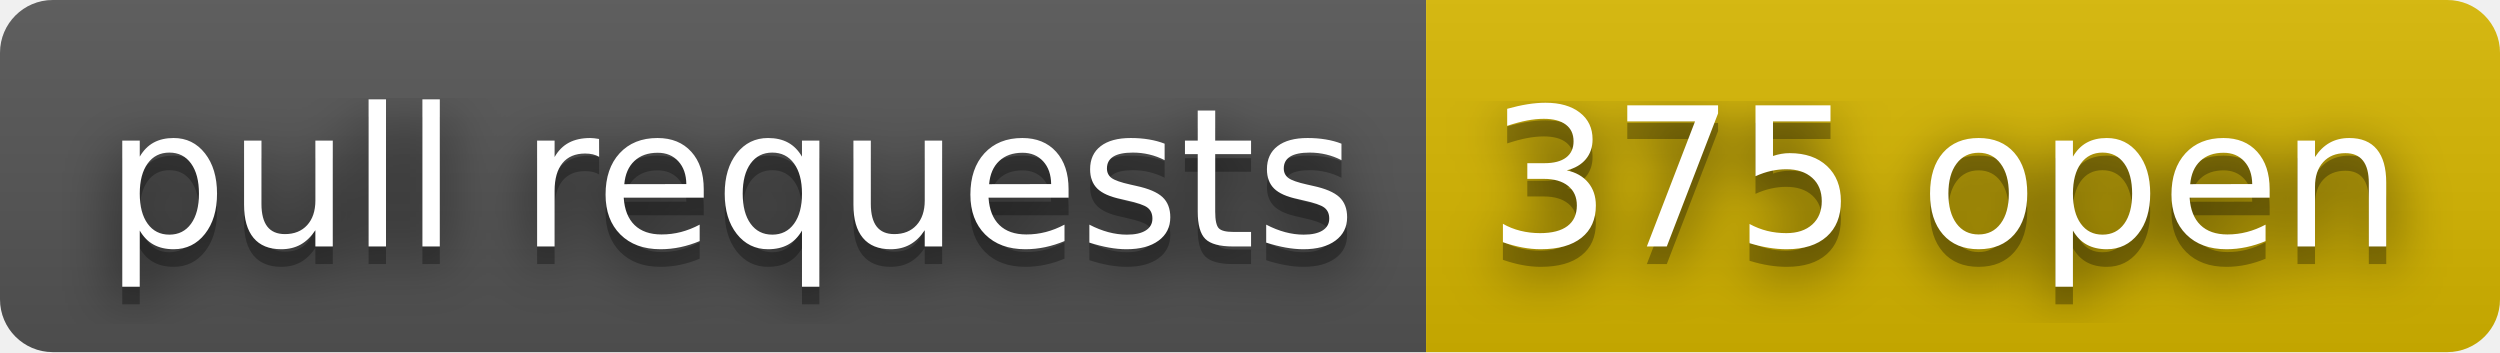
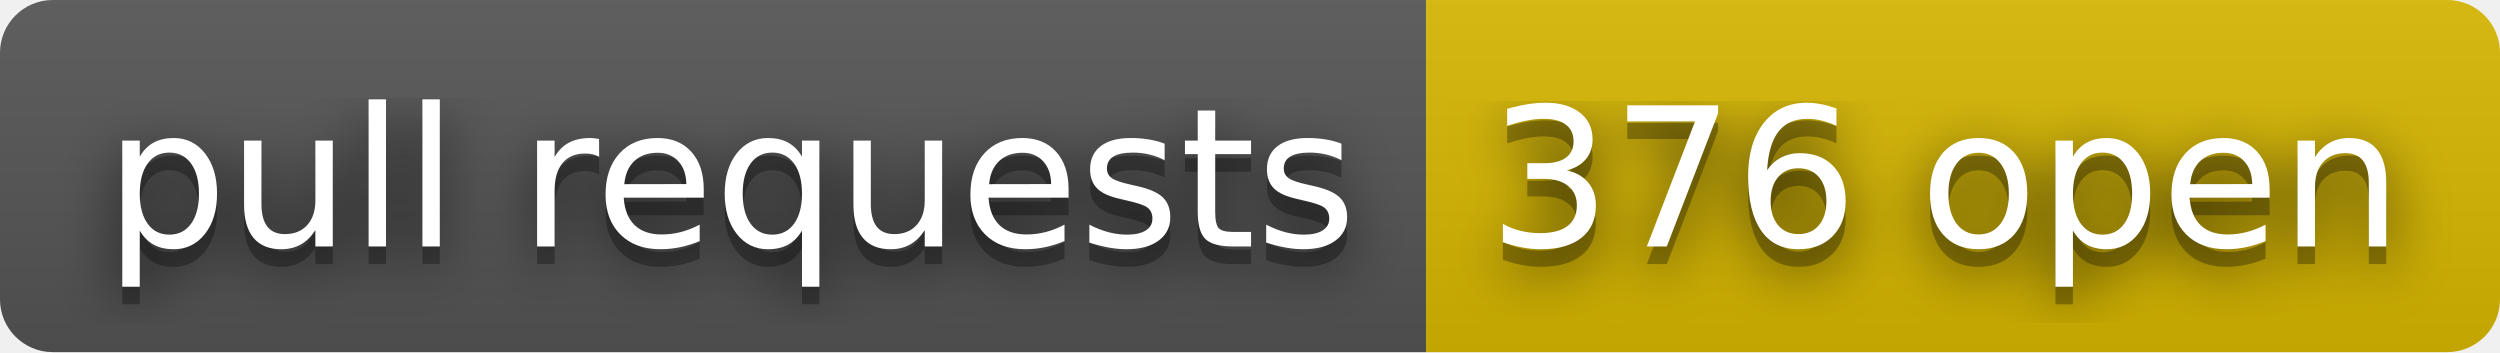
- <svg xmlns="http://www.w3.org/2000/svg" width="142" height="20" role="img" aria-label="pull requests: 375 open">
+ <svg xmlns="http://www.w3.org/2000/svg" width="142" height="20" role="img" aria-label="pull requests: 376 open">
  <filter id="blur">
    <feGaussianBlur stdDeviation="16" />
  </filter>
  <linearGradient id="s" x2="0" y2="100%">
    <stop offset="0" stop-color="#bbb" stop-opacity=".1" />
    <stop offset="1" stop-opacity=".1" />
  </linearGradient>
  <clipPath id="r">
    <rect width="142" height="20" rx="3" />
  </clipPath>
  <g clip-path="url(#r)">
    <rect width="81" height="20" fill="#555" />
    <rect x="81" width="61" height="20" fill="#d8b800" />
    <rect width="142" height="20" fill="url(#s)" />
  </g>
  <g fill="#fff" text-anchor="middle" font-family="Verdana,Geneva,DejaVu Sans,sans-serif" text-rendering="geometricPrecision" font-size="110">
    <g transform="scale(.1)">
      <g aria-hidden="true" fill="#010101">
        <text x="415" y="150" fill-opacity=".8" filter="url(#blur)" textLength="710">pull requests</text>
        <text x="415" y="150" fill-opacity=".3" textLength="710">pull requests</text>
      </g>
      <text x="415" y="140" textLength="710">pull requests</text>
    </g>
    <g transform="scale(.1)">
      <g aria-hidden="true" fill="#010101">
-         <text x="1105" y="150" fill-opacity=".8" filter="url(#blur)" textLength="510">375 open</text>
-         <text x="1105" y="150" fill-opacity=".3" textLength="510">375 open</text>
+         <text x="1105" y="150" fill-opacity=".8" filter="url(#blur)" textLength="510">376 open</text>
+         <text x="1105" y="150" fill-opacity=".3" textLength="510">376 open</text>
      </g>
-       <text x="1105" y="140" textLength="510">375 open</text>
+       <text x="1105" y="140" textLength="510">376 open</text>
    </g>
  </g>
</svg>
